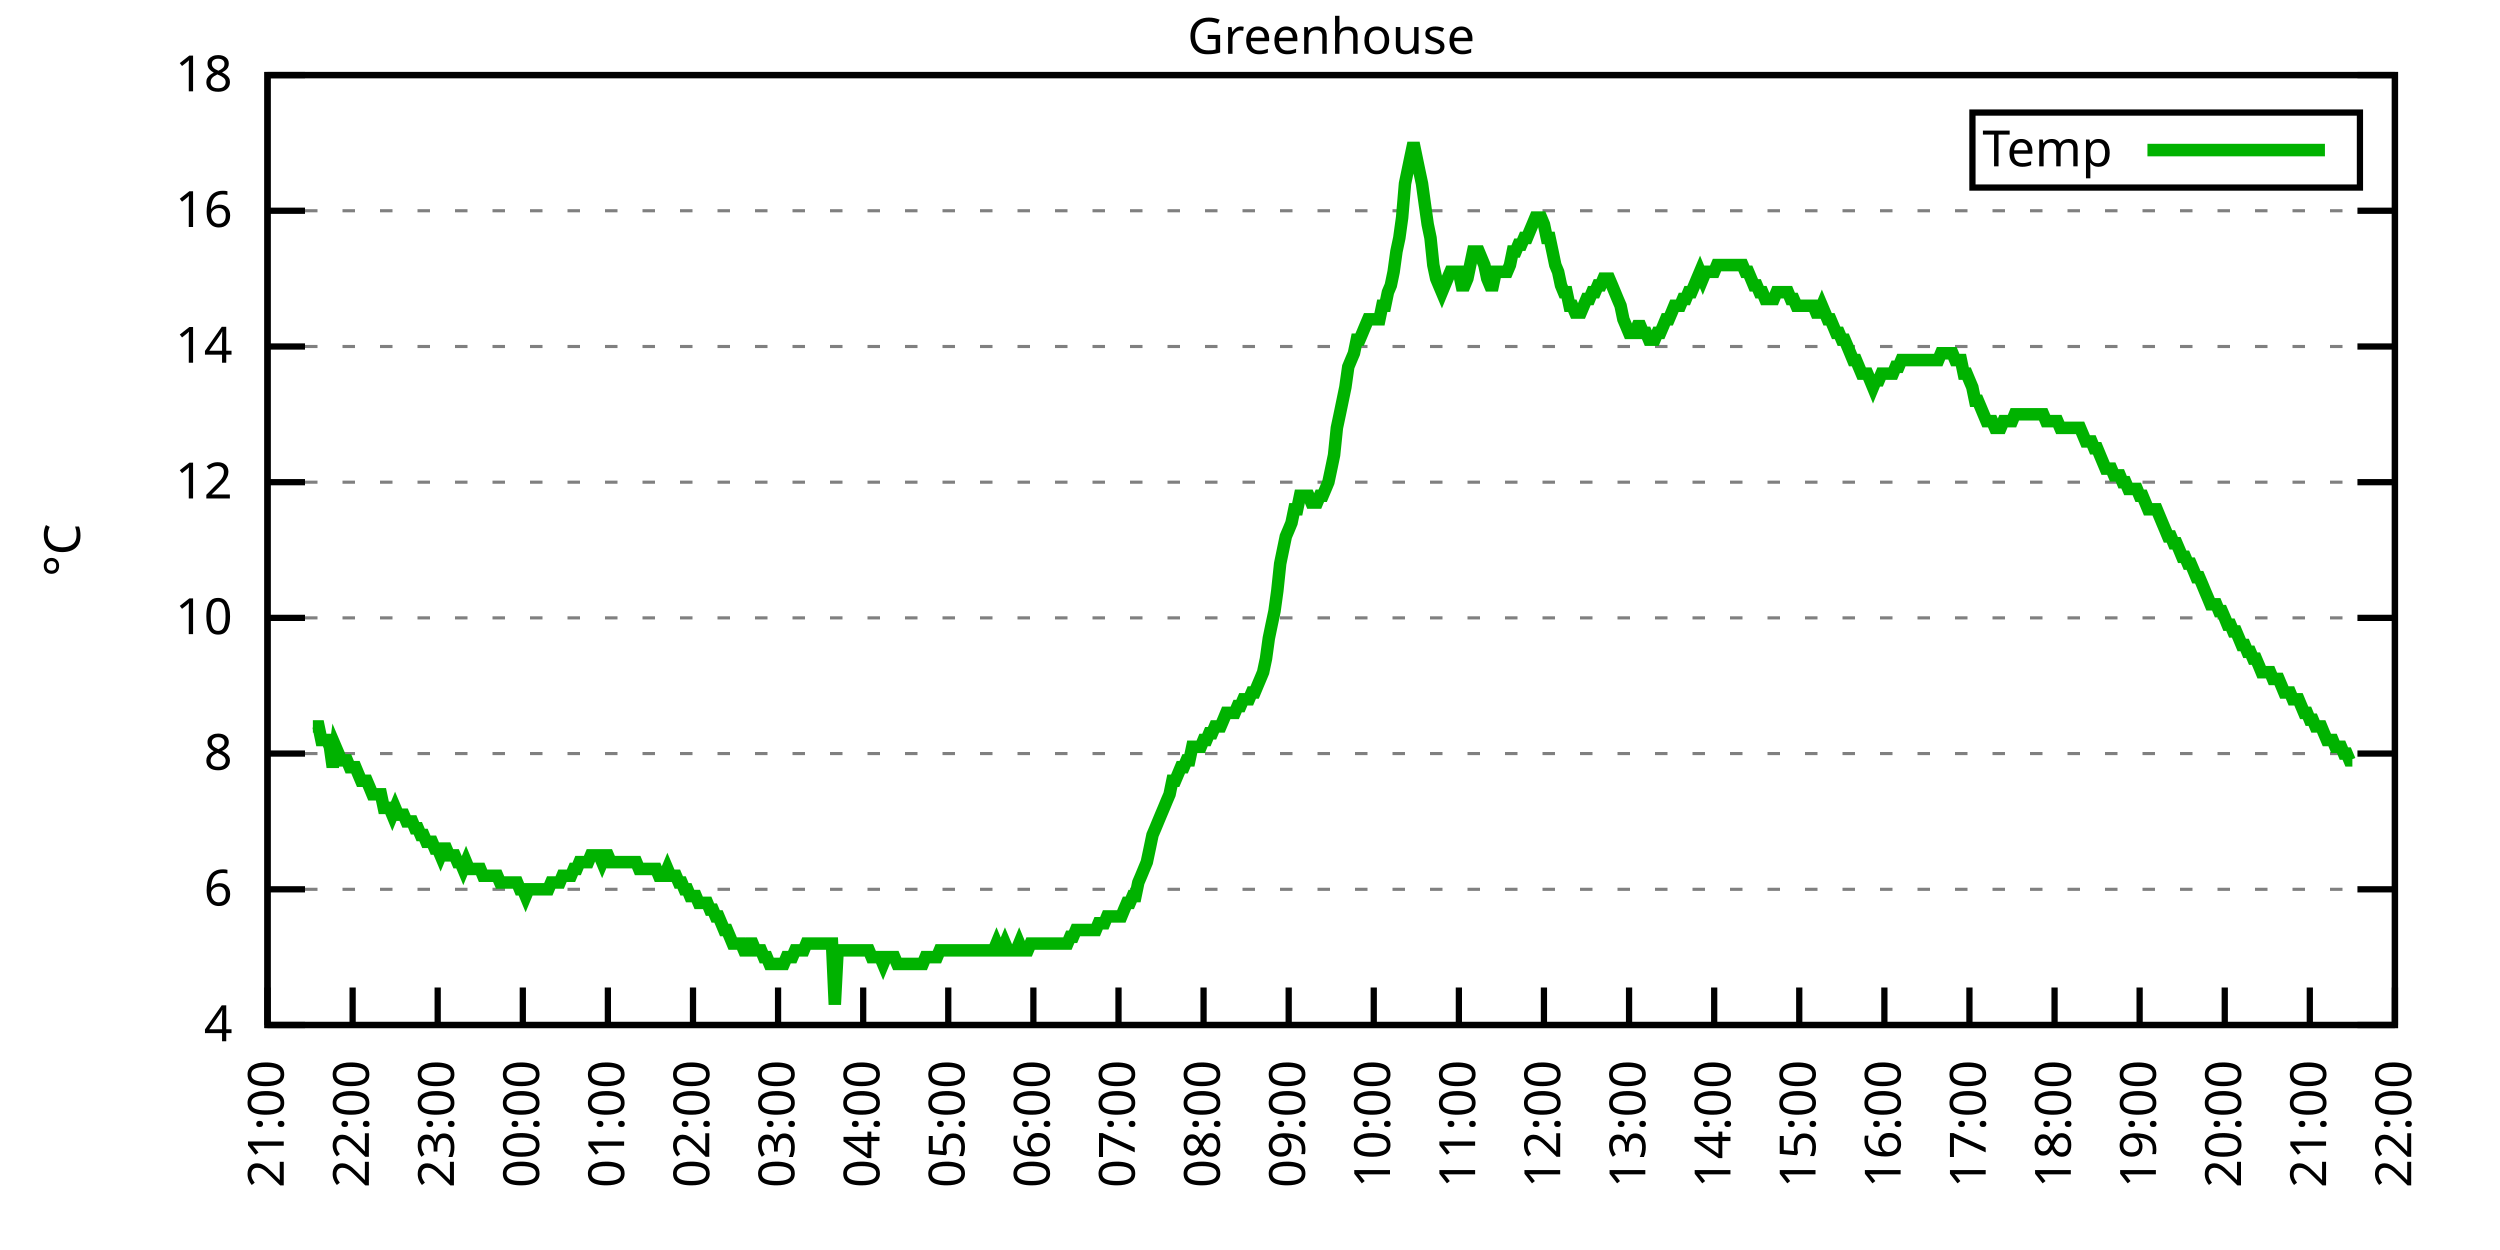
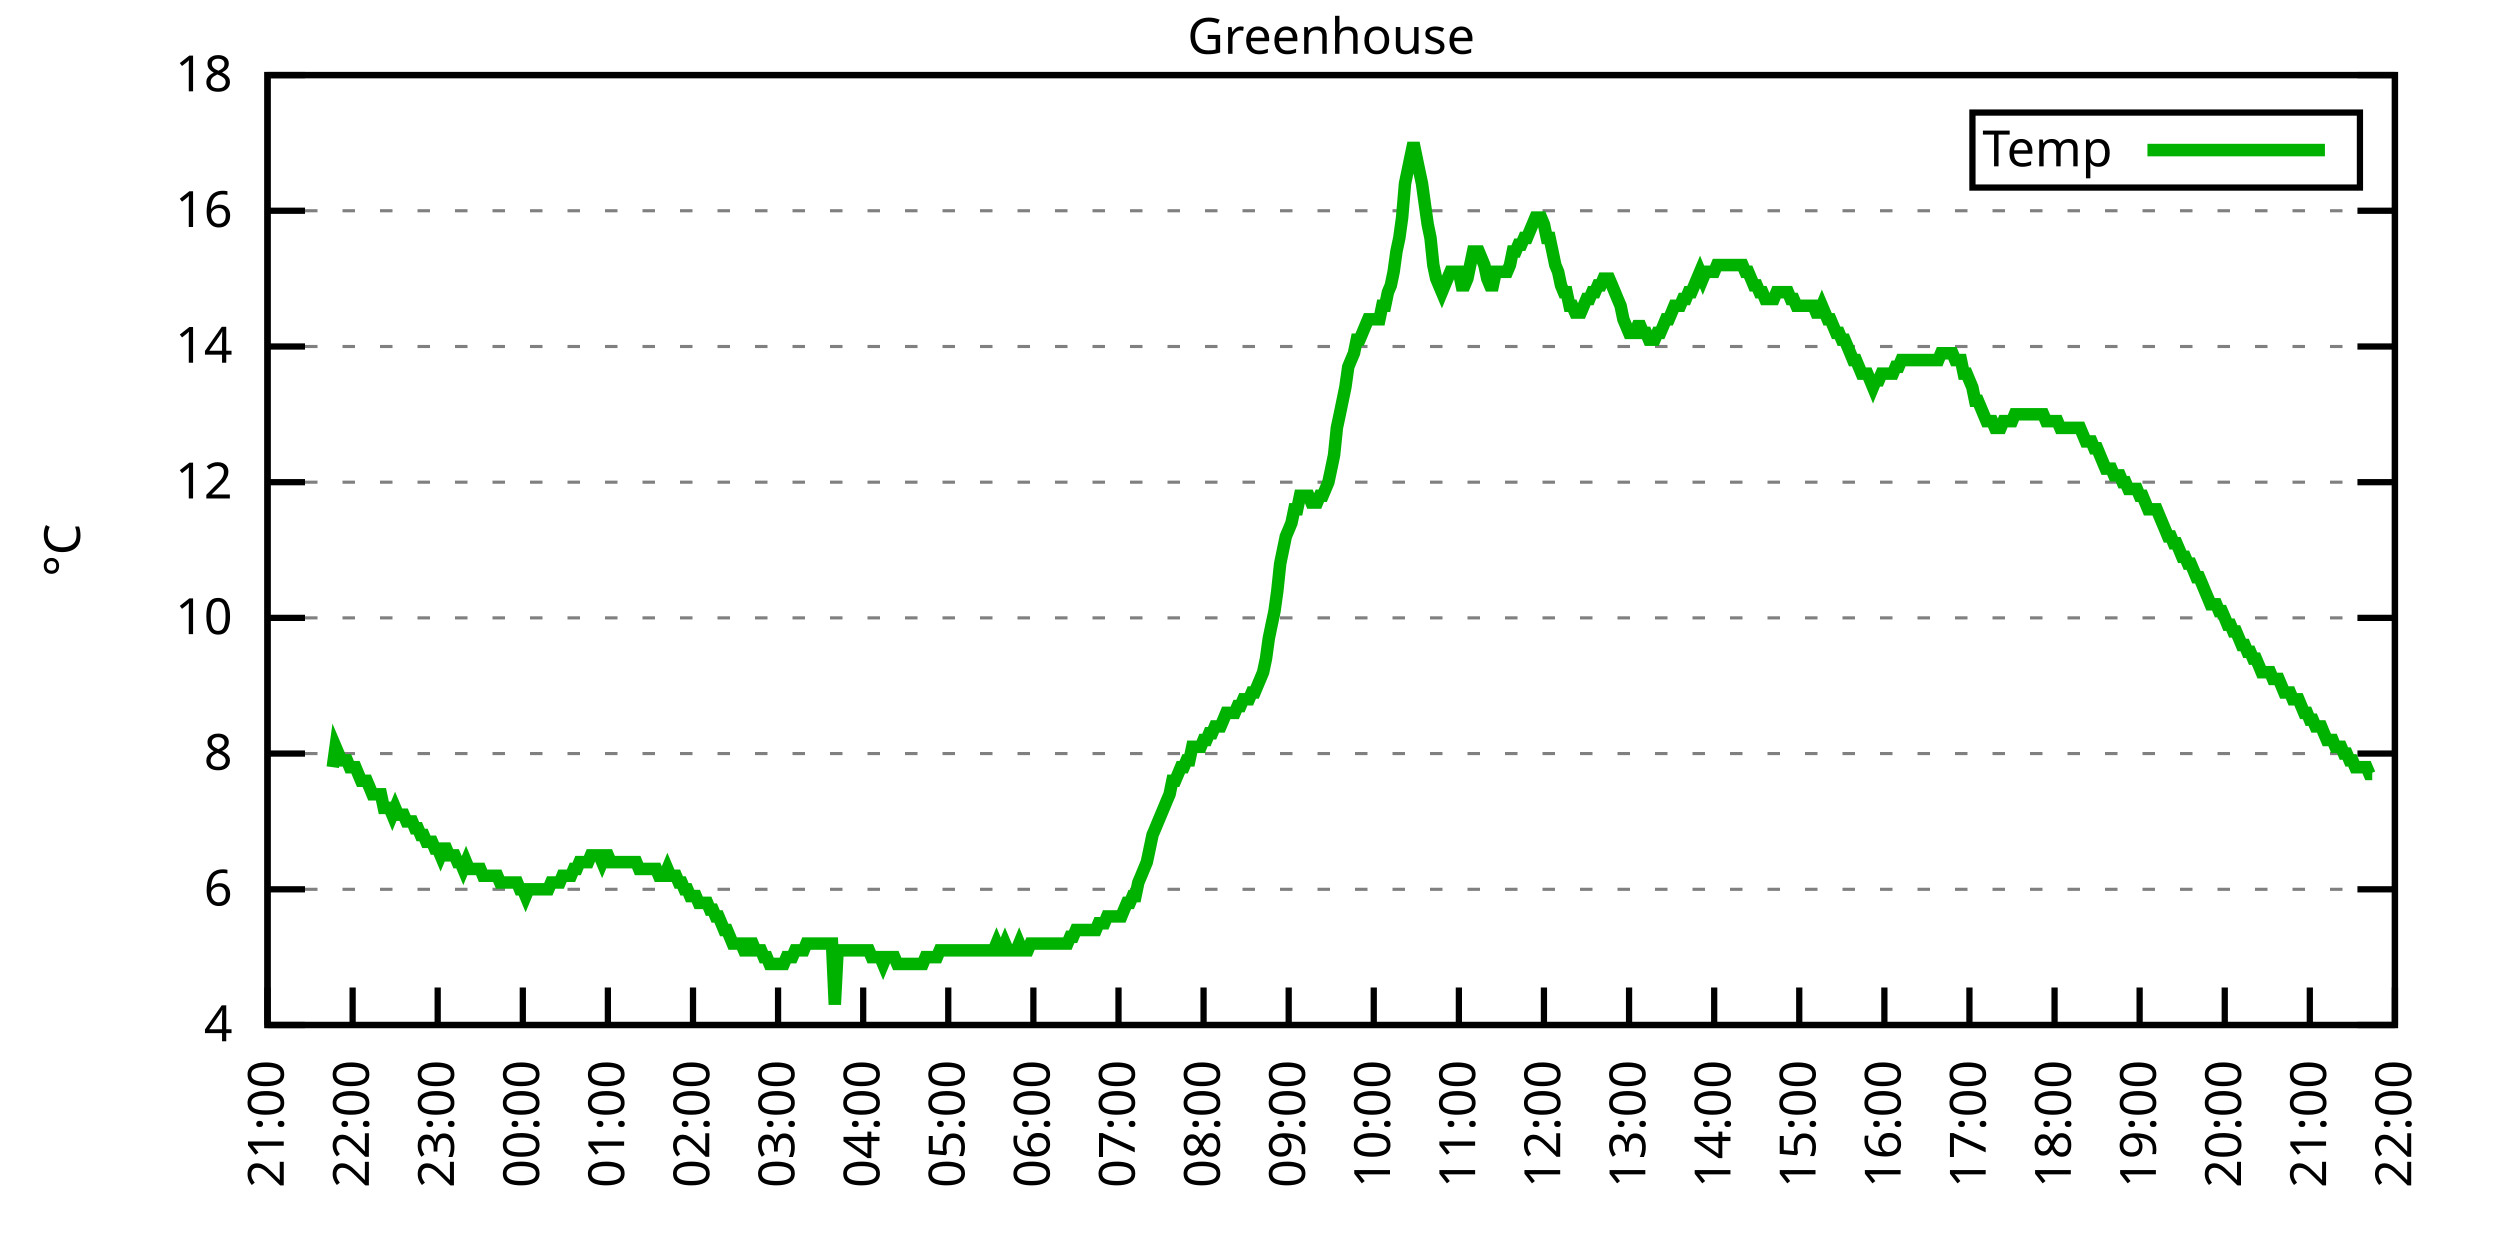
<svg xmlns="http://www.w3.org/2000/svg" xmlns:xlink="http://www.w3.org/1999/xlink" width="400" height="200" viewBox="0 0 400 200">
  <g id="gnuplot_canvas">
    <rect x="0" y="0" width="400" height="200" fill="none" />
    <defs>
      <circle id="gpDot" r="0.5" stroke-width="0.5" stroke="currentColor" />
      <path id="gpPt0" stroke-width="0.333" stroke="currentColor" d="M-1,0 h2 M0,-1 v2" />
      <path id="gpPt1" stroke-width="0.333" stroke="currentColor" d="M-1,-1 L1,1 M1,-1 L-1,1" />
      <path id="gpPt2" stroke-width="0.333" stroke="currentColor" d="M-1,0 L1,0 M0,-1 L0,1 M-1,-1 L1,1 M-1,1 L1,-1" />
      <rect id="gpPt3" stroke-width="0.333" stroke="currentColor" x="-1" y="-1" width="2" height="2" />
      <rect id="gpPt4" stroke-width="0.333" stroke="currentColor" fill="currentColor" x="-1" y="-1" width="2" height="2" />
      <circle id="gpPt5" stroke-width="0.333" stroke="currentColor" cx="0" cy="0" r="1" />
      <use xlink:href="#gpPt5" id="gpPt6" fill="currentColor" stroke="none" />
      <path id="gpPt7" stroke-width="0.333" stroke="currentColor" d="M0,-1.33 L-1.33,0.67 L1.33,0.67 z" />
      <use xlink:href="#gpPt7" id="gpPt8" fill="currentColor" stroke="none" />
      <use xlink:href="#gpPt7" id="gpPt9" stroke="currentColor" transform="rotate(180)" />
      <use xlink:href="#gpPt9" id="gpPt10" fill="currentColor" stroke="none" />
      <use xlink:href="#gpPt3" id="gpPt11" stroke="currentColor" transform="rotate(45)" />
      <use xlink:href="#gpPt11" id="gpPt12" fill="currentColor" stroke="none" />
      <path id="gpPt13" stroke-width="0.333" stroke="currentColor" d="M0,1.330 L1.265,0.411 L0.782,-1.067 L-0.782,-1.076 L-1.265,0.411 z" />
      <use xlink:href="#gpPt13" id="gpPt14" fill="currentColor" stroke="none" />
      <filter id="textbox" filterUnits="objectBoundingBox" x="0" y="0" height="1" width="1">
        <feFlood flood-color="white" flood-opacity="1" result="bgnd" />
        <feComposite in="SourceGraphic" in2="bgnd" operator="atop" />
      </filter>
      <filter id="greybox" filterUnits="objectBoundingBox" x="0" y="0" height="1" width="1">
        <feFlood flood-color="lightgrey" flood-opacity="1" result="grey" />
        <feComposite in="SourceGraphic" in2="grey" operator="atop" />
      </filter>
    </defs>
    <g fill="none" color="white" stroke="currentColor" stroke-width="1.00" stroke-linecap="butt" stroke-linejoin="miter">
</g>
    <g fill="none" color="black" stroke="currentColor" stroke-width="1.00" stroke-linecap="butt" stroke-linejoin="miter">
      <g stroke="none" shape-rendering="crispEdges">
        <polygon fill="rgb(255, 255, 255)" points="42.80,164.00 383.18,164.00 383.18,12.02 42.80,12.02 " />
      </g>
    </g>
    <g fill="none" color="black" stroke="currentColor" stroke-width="1.00" stroke-linecap="butt" stroke-linejoin="miter">
</g>
    <g fill="none" color="black" stroke="black" stroke-width="0.50" stroke-linecap="butt" stroke-linejoin="miter">
</g>
    <g fill="none" color="gray" stroke="currentColor" stroke-width="0.50" stroke-linecap="butt" stroke-linejoin="miter">
      <path stroke="gray" stroke-dasharray="2,4" class="gridline" d="M42.80,164.00 L383.19,164.00  " />
    </g>
    <g fill="none" color="gray" stroke="gray" stroke-width="1.00" stroke-linecap="butt" stroke-linejoin="miter">
</g>
    <g fill="none" color="black" stroke="currentColor" stroke-width="1.00" stroke-linecap="butt" stroke-linejoin="miter">
      <path stroke="black" d="M42.80,164.00 L48.80,164.00 M383.19,164.00 L377.19,164.00  " />
      <g transform="translate(37.20,166.60)" stroke="none" fill="black" font-family="Sans" font-size="8.00" text-anchor="end">
        <text>
          <tspan font-family="Sans"> 4</tspan>
        </text>
      </g>
    </g>
    <g fill="none" color="black" stroke="currentColor" stroke-width="1.00" stroke-linecap="butt" stroke-linejoin="miter">
</g>
    <g fill="none" color="black" stroke="black" stroke-width="0.50" stroke-linecap="butt" stroke-linejoin="miter">
</g>
    <g fill="none" color="gray" stroke="currentColor" stroke-width="0.50" stroke-linecap="butt" stroke-linejoin="miter">
      <path stroke="gray" stroke-dasharray="2,4" class="gridline" d="M42.80,142.29 L383.19,142.29  " />
    </g>
    <g fill="none" color="gray" stroke="gray" stroke-width="1.00" stroke-linecap="butt" stroke-linejoin="miter">
</g>
    <g fill="none" color="black" stroke="currentColor" stroke-width="1.00" stroke-linecap="butt" stroke-linejoin="miter">
      <path stroke="black" d="M42.80,142.29 L48.80,142.29 M383.19,142.29 L377.19,142.29  " />
      <g transform="translate(37.20,144.89)" stroke="none" fill="black" font-family="Sans" font-size="8.00" text-anchor="end">
        <text>
          <tspan font-family="Sans"> 6</tspan>
        </text>
      </g>
    </g>
    <g fill="none" color="black" stroke="currentColor" stroke-width="1.00" stroke-linecap="butt" stroke-linejoin="miter">
</g>
    <g fill="none" color="black" stroke="black" stroke-width="0.50" stroke-linecap="butt" stroke-linejoin="miter">
</g>
    <g fill="none" color="gray" stroke="currentColor" stroke-width="0.50" stroke-linecap="butt" stroke-linejoin="miter">
      <path stroke="gray" stroke-dasharray="2,4" class="gridline" d="M42.80,120.57 L383.19,120.57  " />
    </g>
    <g fill="none" color="gray" stroke="gray" stroke-width="1.00" stroke-linecap="butt" stroke-linejoin="miter">
</g>
    <g fill="none" color="black" stroke="currentColor" stroke-width="1.00" stroke-linecap="butt" stroke-linejoin="miter">
      <path stroke="black" d="M42.80,120.57 L48.80,120.57 M383.19,120.57 L377.19,120.57  " />
      <g transform="translate(37.20,123.17)" stroke="none" fill="black" font-family="Sans" font-size="8.00" text-anchor="end">
        <text>
          <tspan font-family="Sans"> 8</tspan>
        </text>
      </g>
    </g>
    <g fill="none" color="black" stroke="currentColor" stroke-width="1.00" stroke-linecap="butt" stroke-linejoin="miter">
</g>
    <g fill="none" color="black" stroke="black" stroke-width="0.50" stroke-linecap="butt" stroke-linejoin="miter">
</g>
    <g fill="none" color="gray" stroke="currentColor" stroke-width="0.50" stroke-linecap="butt" stroke-linejoin="miter">
      <path stroke="gray" stroke-dasharray="2,4" class="gridline" d="M42.80,98.86 L383.19,98.86  " />
    </g>
    <g fill="none" color="gray" stroke="gray" stroke-width="1.00" stroke-linecap="butt" stroke-linejoin="miter">
</g>
    <g fill="none" color="black" stroke="currentColor" stroke-width="1.00" stroke-linecap="butt" stroke-linejoin="miter">
      <path stroke="black" d="M42.80,98.86 L48.80,98.86 M383.19,98.86 L377.19,98.86  " />
      <g transform="translate(37.20,101.46)" stroke="none" fill="black" font-family="Sans" font-size="8.00" text-anchor="end">
        <text>
          <tspan font-family="Sans"> 10</tspan>
        </text>
      </g>
    </g>
    <g fill="none" color="black" stroke="currentColor" stroke-width="1.00" stroke-linecap="butt" stroke-linejoin="miter">
</g>
    <g fill="none" color="black" stroke="black" stroke-width="0.50" stroke-linecap="butt" stroke-linejoin="miter">
</g>
    <g fill="none" color="gray" stroke="currentColor" stroke-width="0.50" stroke-linecap="butt" stroke-linejoin="miter">
      <path stroke="gray" stroke-dasharray="2,4" class="gridline" d="M42.80,77.15 L383.19,77.15  " />
    </g>
    <g fill="none" color="gray" stroke="gray" stroke-width="1.00" stroke-linecap="butt" stroke-linejoin="miter">
</g>
    <g fill="none" color="black" stroke="currentColor" stroke-width="1.00" stroke-linecap="butt" stroke-linejoin="miter">
      <path stroke="black" d="M42.80,77.15 L48.80,77.15 M383.19,77.15 L377.19,77.15  " />
      <g transform="translate(37.20,79.75)" stroke="none" fill="black" font-family="Sans" font-size="8.00" text-anchor="end">
        <text>
          <tspan font-family="Sans"> 12</tspan>
        </text>
      </g>
    </g>
    <g fill="none" color="black" stroke="currentColor" stroke-width="1.00" stroke-linecap="butt" stroke-linejoin="miter">
</g>
    <g fill="none" color="black" stroke="black" stroke-width="0.50" stroke-linecap="butt" stroke-linejoin="miter">
</g>
    <g fill="none" color="gray" stroke="currentColor" stroke-width="0.50" stroke-linecap="butt" stroke-linejoin="miter">
      <path stroke="gray" stroke-dasharray="2,4" class="gridline" d="M42.80,55.44 L383.19,55.44  " />
    </g>
    <g fill="none" color="gray" stroke="gray" stroke-width="1.00" stroke-linecap="butt" stroke-linejoin="miter">
</g>
    <g fill="none" color="black" stroke="currentColor" stroke-width="1.00" stroke-linecap="butt" stroke-linejoin="miter">
      <path stroke="black" d="M42.80,55.44 L48.80,55.44 M383.19,55.44 L377.19,55.44  " />
      <g transform="translate(37.20,58.04)" stroke="none" fill="black" font-family="Sans" font-size="8.00" text-anchor="end">
        <text>
          <tspan font-family="Sans"> 14</tspan>
        </text>
      </g>
    </g>
    <g fill="none" color="black" stroke="currentColor" stroke-width="1.00" stroke-linecap="butt" stroke-linejoin="miter">
</g>
    <g fill="none" color="black" stroke="black" stroke-width="0.50" stroke-linecap="butt" stroke-linejoin="miter">
</g>
    <g fill="none" color="gray" stroke="currentColor" stroke-width="0.50" stroke-linecap="butt" stroke-linejoin="miter">
      <path stroke="gray" stroke-dasharray="2,4" class="gridline" d="M42.80,33.72 L383.19,33.72  " />
    </g>
    <g fill="none" color="gray" stroke="gray" stroke-width="1.00" stroke-linecap="butt" stroke-linejoin="miter">
</g>
    <g fill="none" color="black" stroke="currentColor" stroke-width="1.00" stroke-linecap="butt" stroke-linejoin="miter">
      <path stroke="black" d="M42.80,33.72 L48.80,33.72 M383.19,33.72 L377.19,33.72  " />
      <g transform="translate(37.20,36.32)" stroke="none" fill="black" font-family="Sans" font-size="8.00" text-anchor="end">
        <text>
          <tspan font-family="Sans"> 16</tspan>
        </text>
      </g>
    </g>
    <g fill="none" color="black" stroke="currentColor" stroke-width="1.00" stroke-linecap="butt" stroke-linejoin="miter">
</g>
    <g fill="none" color="black" stroke="black" stroke-width="0.50" stroke-linecap="butt" stroke-linejoin="miter">
</g>
    <g fill="none" color="gray" stroke="currentColor" stroke-width="0.50" stroke-linecap="butt" stroke-linejoin="miter">
      <path stroke="gray" stroke-dasharray="2,4" class="gridline" d="M42.80,12.01 L383.19,12.01  " />
    </g>
    <g fill="none" color="gray" stroke="gray" stroke-width="1.00" stroke-linecap="butt" stroke-linejoin="miter">
</g>
    <g fill="none" color="black" stroke="currentColor" stroke-width="1.00" stroke-linecap="butt" stroke-linejoin="miter">
      <path stroke="black" d="M42.80,12.01 L48.80,12.01 M383.19,12.01 L377.19,12.01  " />
      <g transform="translate(37.20,14.61)" stroke="none" fill="black" font-family="Sans" font-size="8.00" text-anchor="end">
        <text>
          <tspan font-family="Sans"> 18</tspan>
        </text>
      </g>
    </g>
    <g fill="none" color="black" stroke="currentColor" stroke-width="1.00" stroke-linecap="butt" stroke-linejoin="miter">
      <path stroke="black" d="M42.80,164.00 L42.80,158.00  " />
      <g transform="translate(45.40,169.60) rotate(270.00)" stroke="none" fill="black" font-family="Sans" font-size="8.00" text-anchor="end">
        <text>
          <tspan font-family="Sans">21:00</tspan>
        </text>
      </g>
    </g>
    <g fill="none" color="black" stroke="currentColor" stroke-width="1.00" stroke-linecap="butt" stroke-linejoin="miter">
      <path stroke="black" d="M56.42,164.00 L56.42,158.00  " />
      <g transform="translate(59.02,169.60) rotate(270.00)" stroke="none" fill="black" font-family="Sans" font-size="8.00" text-anchor="end">
        <text>
          <tspan font-family="Sans">22:00</tspan>
        </text>
      </g>
    </g>
    <g fill="none" color="black" stroke="currentColor" stroke-width="1.00" stroke-linecap="butt" stroke-linejoin="miter">
      <path stroke="black" d="M70.03,164.00 L70.03,158.00  " />
      <g transform="translate(72.63,169.60) rotate(270.00)" stroke="none" fill="black" font-family="Sans" font-size="8.00" text-anchor="end">
        <text>
          <tspan font-family="Sans">23:00</tspan>
        </text>
      </g>
    </g>
    <g fill="none" color="black" stroke="currentColor" stroke-width="1.00" stroke-linecap="butt" stroke-linejoin="miter">
      <path stroke="black" d="M83.65,164.00 L83.65,158.00  " />
      <g transform="translate(86.25,169.60) rotate(270.00)" stroke="none" fill="black" font-family="Sans" font-size="8.00" text-anchor="end">
        <text>
          <tspan font-family="Sans">00:00</tspan>
        </text>
      </g>
    </g>
    <g fill="none" color="black" stroke="currentColor" stroke-width="1.00" stroke-linecap="butt" stroke-linejoin="miter">
      <path stroke="black" d="M97.26,164.00 L97.26,158.00  " />
      <g transform="translate(99.86,169.60) rotate(270.00)" stroke="none" fill="black" font-family="Sans" font-size="8.00" text-anchor="end">
        <text>
          <tspan font-family="Sans">01:00</tspan>
        </text>
      </g>
    </g>
    <g fill="none" color="black" stroke="currentColor" stroke-width="1.00" stroke-linecap="butt" stroke-linejoin="miter">
      <path stroke="black" d="M110.88,164.00 L110.88,158.00  " />
      <g transform="translate(113.48,169.60) rotate(270.00)" stroke="none" fill="black" font-family="Sans" font-size="8.00" text-anchor="end">
        <text>
          <tspan font-family="Sans">02:00</tspan>
        </text>
      </g>
    </g>
    <g fill="none" color="black" stroke="currentColor" stroke-width="1.00" stroke-linecap="butt" stroke-linejoin="miter">
      <path stroke="black" d="M124.49,164.00 L124.49,158.00  " />
      <g transform="translate(127.09,169.60) rotate(270.00)" stroke="none" fill="black" font-family="Sans" font-size="8.00" text-anchor="end">
        <text>
          <tspan font-family="Sans">03:00</tspan>
        </text>
      </g>
    </g>
    <g fill="none" color="black" stroke="currentColor" stroke-width="1.00" stroke-linecap="butt" stroke-linejoin="miter">
      <path stroke="black" d="M138.11,164.00 L138.11,158.00  " />
      <g transform="translate(140.71,169.60) rotate(270.00)" stroke="none" fill="black" font-family="Sans" font-size="8.00" text-anchor="end">
        <text>
          <tspan font-family="Sans">04:00</tspan>
        </text>
      </g>
    </g>
    <g fill="none" color="black" stroke="currentColor" stroke-width="1.00" stroke-linecap="butt" stroke-linejoin="miter">
      <path stroke="black" d="M151.72,164.00 L151.72,158.00  " />
      <g transform="translate(154.32,169.60) rotate(270.00)" stroke="none" fill="black" font-family="Sans" font-size="8.00" text-anchor="end">
        <text>
          <tspan font-family="Sans">05:00</tspan>
        </text>
      </g>
    </g>
    <g fill="none" color="black" stroke="currentColor" stroke-width="1.00" stroke-linecap="butt" stroke-linejoin="miter">
      <path stroke="black" d="M165.34,164.00 L165.34,158.00  " />
      <g transform="translate(167.94,169.60) rotate(270.00)" stroke="none" fill="black" font-family="Sans" font-size="8.00" text-anchor="end">
        <text>
          <tspan font-family="Sans">06:00</tspan>
        </text>
      </g>
    </g>
    <g fill="none" color="black" stroke="currentColor" stroke-width="1.00" stroke-linecap="butt" stroke-linejoin="miter">
      <path stroke="black" d="M178.96,164.00 L178.96,158.00  " />
      <g transform="translate(181.56,169.60) rotate(270.00)" stroke="none" fill="black" font-family="Sans" font-size="8.00" text-anchor="end">
        <text>
          <tspan font-family="Sans">07:00</tspan>
        </text>
      </g>
    </g>
    <g fill="none" color="black" stroke="currentColor" stroke-width="1.00" stroke-linecap="butt" stroke-linejoin="miter">
      <path stroke="black" d="M192.57,164.00 L192.57,158.00  " />
      <g transform="translate(195.17,169.60) rotate(270.00)" stroke="none" fill="black" font-family="Sans" font-size="8.00" text-anchor="end">
        <text>
          <tspan font-family="Sans">08:00</tspan>
        </text>
      </g>
    </g>
    <g fill="none" color="black" stroke="currentColor" stroke-width="1.00" stroke-linecap="butt" stroke-linejoin="miter">
      <path stroke="black" d="M206.19,164.00 L206.19,158.00  " />
      <g transform="translate(208.79,169.60) rotate(270.00)" stroke="none" fill="black" font-family="Sans" font-size="8.00" text-anchor="end">
        <text>
          <tspan font-family="Sans">09:00</tspan>
        </text>
      </g>
    </g>
    <g fill="none" color="black" stroke="currentColor" stroke-width="1.00" stroke-linecap="butt" stroke-linejoin="miter">
      <path stroke="black" d="M219.80,164.00 L219.80,158.00  " />
      <g transform="translate(222.40,169.60) rotate(270.00)" stroke="none" fill="black" font-family="Sans" font-size="8.00" text-anchor="end">
        <text>
          <tspan font-family="Sans">10:00</tspan>
        </text>
      </g>
    </g>
    <g fill="none" color="black" stroke="currentColor" stroke-width="1.00" stroke-linecap="butt" stroke-linejoin="miter">
      <path stroke="black" d="M233.42,164.00 L233.42,158.00  " />
      <g transform="translate(236.02,169.60) rotate(270.00)" stroke="none" fill="black" font-family="Sans" font-size="8.00" text-anchor="end">
        <text>
          <tspan font-family="Sans">11:00</tspan>
        </text>
      </g>
    </g>
    <g fill="none" color="black" stroke="currentColor" stroke-width="1.00" stroke-linecap="butt" stroke-linejoin="miter">
      <path stroke="black" d="M247.03,164.00 L247.03,158.00  " />
      <g transform="translate(249.63,169.60) rotate(270.00)" stroke="none" fill="black" font-family="Sans" font-size="8.00" text-anchor="end">
        <text>
          <tspan font-family="Sans">12:00</tspan>
        </text>
      </g>
    </g>
    <g fill="none" color="black" stroke="currentColor" stroke-width="1.00" stroke-linecap="butt" stroke-linejoin="miter">
      <path stroke="black" d="M260.65,164.00 L260.65,158.00  " />
      <g transform="translate(263.25,169.60) rotate(270.00)" stroke="none" fill="black" font-family="Sans" font-size="8.00" text-anchor="end">
        <text>
          <tspan font-family="Sans">13:00</tspan>
        </text>
      </g>
    </g>
    <g fill="none" color="black" stroke="currentColor" stroke-width="1.00" stroke-linecap="butt" stroke-linejoin="miter">
      <path stroke="black" d="M274.27,164.00 L274.27,158.00  " />
      <g transform="translate(276.87,169.60) rotate(270.00)" stroke="none" fill="black" font-family="Sans" font-size="8.00" text-anchor="end">
        <text>
          <tspan font-family="Sans">14:00</tspan>
        </text>
      </g>
    </g>
    <g fill="none" color="black" stroke="currentColor" stroke-width="1.00" stroke-linecap="butt" stroke-linejoin="miter">
      <path stroke="black" d="M287.88,164.00 L287.88,158.00  " />
      <g transform="translate(290.48,169.60) rotate(270.00)" stroke="none" fill="black" font-family="Sans" font-size="8.00" text-anchor="end">
        <text>
          <tspan font-family="Sans">15:00</tspan>
        </text>
      </g>
    </g>
    <g fill="none" color="black" stroke="currentColor" stroke-width="1.00" stroke-linecap="butt" stroke-linejoin="miter">
      <path stroke="black" d="M301.50,164.00 L301.50,158.00  " />
      <g transform="translate(304.10,169.60) rotate(270.00)" stroke="none" fill="black" font-family="Sans" font-size="8.00" text-anchor="end">
        <text>
          <tspan font-family="Sans">16:00</tspan>
        </text>
      </g>
    </g>
    <g fill="none" color="black" stroke="currentColor" stroke-width="1.00" stroke-linecap="butt" stroke-linejoin="miter">
      <path stroke="black" d="M315.11,164.00 L315.11,158.00  " />
      <g transform="translate(317.71,169.60) rotate(270.00)" stroke="none" fill="black" font-family="Sans" font-size="8.00" text-anchor="end">
        <text>
          <tspan font-family="Sans">17:00</tspan>
        </text>
      </g>
    </g>
    <g fill="none" color="black" stroke="currentColor" stroke-width="1.00" stroke-linecap="butt" stroke-linejoin="miter">
      <path stroke="black" d="M328.73,164.00 L328.73,158.00  " />
      <g transform="translate(331.33,169.60) rotate(270.00)" stroke="none" fill="black" font-family="Sans" font-size="8.00" text-anchor="end">
        <text>
          <tspan font-family="Sans">18:00</tspan>
        </text>
      </g>
    </g>
    <g fill="none" color="black" stroke="currentColor" stroke-width="1.00" stroke-linecap="butt" stroke-linejoin="miter">
      <path stroke="black" d="M342.34,164.00 L342.34,158.00  " />
      <g transform="translate(344.94,169.60) rotate(270.00)" stroke="none" fill="black" font-family="Sans" font-size="8.00" text-anchor="end">
        <text>
          <tspan font-family="Sans">19:00</tspan>
        </text>
      </g>
    </g>
    <g fill="none" color="black" stroke="currentColor" stroke-width="1.00" stroke-linecap="butt" stroke-linejoin="miter">
      <path stroke="black" d="M355.96,164.00 L355.96,158.00  " />
      <g transform="translate(358.56,169.60) rotate(270.00)" stroke="none" fill="black" font-family="Sans" font-size="8.00" text-anchor="end">
        <text>
          <tspan font-family="Sans">20:00</tspan>
        </text>
      </g>
    </g>
    <g fill="none" color="black" stroke="currentColor" stroke-width="1.00" stroke-linecap="butt" stroke-linejoin="miter">
      <path stroke="black" d="M369.57,164.00 L369.57,158.00  " />
      <g transform="translate(372.17,169.60) rotate(270.00)" stroke="none" fill="black" font-family="Sans" font-size="8.00" text-anchor="end">
        <text>
          <tspan font-family="Sans">21:00</tspan>
        </text>
      </g>
    </g>
    <g fill="none" color="black" stroke="currentColor" stroke-width="1.00" stroke-linecap="butt" stroke-linejoin="miter">
      <path stroke="black" d="M383.19,164.00 L383.19,158.00  " />
      <g transform="translate(385.79,169.60) rotate(270.00)" stroke="none" fill="black" font-family="Sans" font-size="8.00" text-anchor="end">
        <text>
          <tspan font-family="Sans">22:00</tspan>
        </text>
      </g>
    </g>
    <g fill="none" color="black" stroke="currentColor" stroke-width="1.00" stroke-linecap="butt" stroke-linejoin="miter">
</g>
    <g fill="none" color="black" stroke="currentColor" stroke-width="1.00" stroke-linecap="butt" stroke-linejoin="miter">
      <path stroke="black" d="M42.80,12.01 L42.80,164.00 L383.19,164.00 L383.19,12.01 L42.80,12.01 Z  " />
    </g>
    <g fill="none" color="black" stroke="currentColor" stroke-width="1.00" stroke-linecap="butt" stroke-linejoin="miter">
</g>
    <g fill="none" color="black" stroke="currentColor" stroke-width="1.00" stroke-linecap="butt" stroke-linejoin="miter">
      <path stroke="black" d="M315.59,30.01 L315.59,18.01 L377.59,18.01 L377.59,30.01 L315.59,30.01 Z  " />
    </g>
    <g id="Greenhouse_plot_1">
      <g fill="none" color="white" stroke="black" stroke-width="2.00" stroke-linecap="butt" stroke-linejoin="miter">
</g>
      <g fill="none" color="black" stroke="currentColor" stroke-width="2.00" stroke-linecap="butt" stroke-linejoin="miter">
        <g transform="translate(337.99,26.61)" stroke="none" fill="black" font-family="Sans" font-size="8.00" text-anchor="end">
          <text>
            <tspan font-family="Sans">Temp</tspan>
          </text>
        </g>
      </g>
      <g fill="none" color="black" stroke="currentColor" stroke-width="2.00" stroke-linecap="butt" stroke-linejoin="miter">
-         <path stroke="rgb(  0, 178,   0)" d="M343.59,24.01 L371.99,24.01 M50.06,116.23 L50.52,116.23 L50.97,116.23 L51.42,118.40 L51.88,118.40 L52.33,118.40   L52.78,119.49 L53.24,122.75 L53.69,119.49 L54.15,120.57 L54.60,121.66 L55.05,121.66 L55.51,121.66 L55.96,122.75   L56.42,122.75 L56.87,122.75 L57.32,123.83 L57.78,124.92 L58.23,124.92 L58.68,124.92 L59.14,126.00 L59.59,127.09   L60.05,127.09 L60.50,127.09 L60.95,127.09 L61.41,129.26 L61.86,129.26 L62.32,129.26 L62.77,130.35 L63.22,129.26   L63.68,130.35 L64.13,130.35 L64.58,130.35 L65.04,131.43 L65.49,131.43 L65.95,131.43 L66.40,132.52 L66.85,132.52   L67.31,133.60 L67.76,133.60 L68.22,134.69 L68.67,134.69 L69.12,134.69 L69.58,135.77 L70.03,135.77 L70.49,136.86   L70.94,135.77 L71.39,135.77 L71.85,136.86 L72.30,136.86 L72.75,136.86 L73.21,137.94 L73.66,137.94 L74.12,139.03   L74.57,137.94 L75.02,139.03 L75.48,139.03 L75.93,139.03 L76.39,139.03 L76.84,139.03 L77.29,140.12 L77.75,140.12   L78.20,140.12 L78.65,140.12 L79.11,140.12 L79.56,140.12 L80.02,141.20 L80.47,141.20 L80.92,141.20 L81.38,141.20   L81.83,141.20 L82.29,141.20 L82.74,141.20 L83.19,142.29 L83.65,142.29 L84.10,143.37 L84.55,142.29 L85.01,142.29   L85.46,142.29 L85.92,142.29 L86.37,142.29 L86.82,142.29 L87.28,142.29 L87.73,142.29 L88.19,141.20 L88.64,141.20   L89.09,141.20 L89.55,141.20 L90.00,140.12 L90.45,140.12 L90.91,140.12 L91.36,140.12 L91.82,139.03 L92.27,139.03   L92.72,137.94 L93.18,137.94 L93.63,137.94 L94.09,137.94 L94.54,136.86 L94.99,136.86 L95.45,136.86 L95.90,136.86   L96.35,137.94 L96.81,136.86 L97.26,136.86 L97.72,137.94 L98.17,137.94 L98.62,137.94 L99.08,137.94 L99.53,137.94   L99.99,137.94 L100.44,137.94 L100.89,137.94 L101.35,137.94 L101.80,137.94 L102.25,139.03 L102.71,139.03 L103.16,139.03   L103.62,139.03 L104.07,139.03 L104.52,139.03 L104.98,139.03 L105.43,140.12 L105.89,140.12 L106.34,140.12 L106.79,139.03   L107.25,140.12 L107.70,140.12 L108.15,140.12 L108.61,141.20 L109.06,141.20 L109.52,142.29 L109.97,142.29 L110.42,143.37   L110.88,143.37 L111.33,143.37 L111.79,144.46 L112.24,144.46 L112.69,144.46 L113.15,144.46 L113.60,145.54 L114.05,145.54   L114.51,146.63 L114.96,146.63 L115.42,147.72 L115.87,148.80 L116.32,148.80 L116.78,149.89 L117.23,150.97 L117.69,150.97   L118.14,150.97 L118.59,150.97 L119.05,152.06 L119.50,152.06 L119.96,150.97 L120.41,150.97 L120.86,152.06 L121.32,152.06   L121.77,152.06 L122.22,153.14 L122.68,153.14 L123.13,154.23 L123.59,154.23 L124.04,154.23 L124.49,154.23 L124.95,154.23   L125.40,154.23 L125.86,153.14 L126.31,153.14 L126.76,153.14 L127.22,152.06 L127.67,152.06 L128.12,152.06 L128.58,152.06   L129.03,150.97 L129.49,150.97 L129.94,150.97 L130.39,150.97 L130.85,150.97 L131.30,150.97 L131.76,150.97 L132.21,150.97   L132.66,150.97 L133.12,150.97 L133.57,160.74 L134.02,152.06 L134.48,152.06 L134.93,152.06 L135.39,152.06 L135.84,152.06   L136.29,152.06 L136.75,152.06 L137.20,152.06 L137.66,152.06 L138.11,152.06 L138.56,152.06 L139.02,152.06 L139.47,153.14   L139.92,153.14 L140.38,153.14 L140.83,153.14 L141.29,154.23 L141.74,153.14 L142.19,153.14 L142.65,153.14 L143.10,153.14   L143.56,154.23 L144.01,154.23 L144.46,154.23 L144.92,154.23 L145.37,154.23 L145.82,154.23 L146.28,154.23 L146.73,154.23   L147.19,154.23 L147.64,154.23 L148.09,153.14 L148.55,153.14 L149.00,153.14 L149.46,153.14 L149.91,153.14 L150.36,152.06   L150.82,152.06 L151.27,152.06 L151.72,152.06 L152.18,152.06 L152.63,152.06 L153.09,152.06 L153.54,152.06 L153.99,152.06   L154.45,152.06 L154.90,152.06 L155.36,152.06 L155.81,152.06 L156.26,152.06 L156.72,152.06 L157.17,152.06 L157.62,152.06   L158.08,152.06 L158.53,152.06 L158.99,152.06 L159.44,150.97 L159.89,152.06 L160.35,152.06 L160.80,150.97 L161.26,152.06   L161.71,152.06 L162.16,152.06 L162.62,152.06 L163.07,150.97 L163.52,152.06 L163.98,152.06 L164.43,152.06 L164.89,150.97   L165.34,150.97 L165.79,150.97 L166.25,150.97 L166.70,150.97 L167.16,150.97 L167.61,150.97 L168.06,150.97 L168.52,150.97   L168.97,150.97 L169.43,150.97 L169.88,150.97 L170.33,150.97 L170.79,150.97 L171.24,149.89 L171.69,149.89 L172.15,148.80   L172.60,148.80 L173.06,148.80 L173.51,148.80 L173.96,148.80 L174.42,148.80 L174.87,148.80 L175.33,148.80 L175.78,147.72   L176.23,147.72 L176.69,147.72 L177.14,146.63 L177.59,146.63 L178.05,146.63 L178.50,146.63 L178.96,146.63 L179.41,146.63   L179.86,145.54 L180.32,144.46 L180.77,144.46 L181.23,143.37 L181.68,143.37 L182.13,141.20 L182.59,140.12 L183.04,139.03   L183.49,137.94 L183.95,135.77 L184.40,133.60 L184.86,132.52 L185.31,131.43 L185.76,130.35 L186.22,129.26 L186.67,128.17   L187.13,127.09 L187.58,124.92 L188.03,124.92 L188.49,123.83 L188.94,122.75 L189.39,122.75 L189.85,121.66 L190.30,121.66   L190.76,119.49 L191.21,119.49 L191.66,119.49 L192.12,119.49 L192.57,118.40 L193.03,118.40 L193.48,117.32 L193.93,117.32   L194.39,116.23 L194.84,116.23 L195.29,116.23 L195.75,115.15 L196.20,114.06 L196.66,114.06 L197.11,114.06 L197.56,114.06   L198.02,112.97 L198.47,112.97 L198.93,111.89 L199.38,111.89 L199.83,111.89 L200.29,110.80 L200.74,110.80 L201.19,109.72   L201.65,108.63 L202.10,107.55 L202.56,105.38 L203.01,102.12 L203.46,99.95 L203.92,97.78 L204.37,94.52 L204.83,90.18   L205.28,88.00 L205.73,85.83 L206.19,84.75 L206.64,83.66 L207.09,81.49 L207.55,81.49 L208.00,79.32 L208.46,79.32   L208.91,79.32 L209.36,79.32 L209.82,80.41 L210.27,80.41 L210.73,80.41 L211.18,79.32 L211.63,79.32 L212.09,78.23   L212.54,77.15 L213.00,74.98 L213.45,72.81 L213.90,68.46 L214.36,66.29 L214.81,64.12 L215.26,61.95 L215.72,58.69   L216.17,57.61 L216.63,56.52 L217.08,54.35 L217.53,54.35 L217.99,53.26 L218.44,52.18 L218.90,51.09 L219.35,51.09   L219.80,51.09 L220.26,51.09 L220.71,51.09 L221.16,48.92 L221.62,48.92 L222.07,46.75 L222.53,45.66 L222.98,43.49   L223.43,40.24 L223.89,38.07 L224.34,34.81 L224.80,29.38 L225.25,27.21 L225.70,25.04 L226.16,22.87 L226.61,25.04   L227.06,27.21 L227.52,29.38 L227.97,32.64 L228.43,35.89 L228.88,38.07 L229.33,42.41 L229.79,44.58 L230.24,45.66   L230.70,46.75 L231.15,45.66 L231.60,44.58 L232.06,43.49 L232.51,43.49 L232.96,43.49 L233.42,43.49 L233.87,45.66   L234.33,45.66 L234.78,44.58 L235.23,42.41 L235.69,40.24 L236.14,40.24 L236.60,40.24 L237.05,41.32 L237.50,42.41   L237.96,44.58 L238.41,45.66 L238.86,45.66 L239.32,43.49 L239.77,43.49 L240.23,43.49 L240.68,43.49 L241.13,43.49   L241.59,42.41 L242.04,40.24 L242.50,40.24 L242.95,39.15 L243.40,39.15 L243.86,38.07 L244.31,38.07 L244.76,36.98   L245.22,35.89 L245.67,34.81 L246.13,34.81 L246.58,34.81 L247.03,35.89 L247.49,38.07 L247.94,38.07 L248.40,40.24   L248.85,42.41 L249.30,43.49 L249.76,45.66 L250.21,46.75 L250.66,46.75 L251.12,48.92 L251.57,48.92 L252.03,50.01   L252.48,50.01 L252.93,50.01 L253.39,48.92 L253.84,47.84 L254.30,47.84 L254.75,46.75 L255.20,46.75 L255.66,45.66   L256.11,45.66 L256.56,44.58 L257.02,44.58 L257.47,44.58 L257.93,45.66 L258.38,46.75 L258.83,47.84 L259.29,48.92   L259.74,51.09 L260.20,52.18 L260.65,53.26 L261.10,53.26 L261.56,53.26 L262.01,52.18 L262.47,52.18 L262.92,53.26   L263.37,53.26 L263.83,54.35 L264.28,54.35 L264.73,54.35 L265.19,53.26 L265.64,53.26 L266.10,52.18 L266.55,51.09   L267.00,51.09 L267.46,50.01 L267.91,48.92 L268.37,48.92 L268.82,48.92 L269.27,47.84 L269.73,47.84 L270.18,46.75   L270.63,46.75 L271.09,45.66 L271.54,44.58 L272.00,43.49 L272.45,44.58 L272.90,43.49 L273.36,43.49 L273.81,43.49   L274.27,43.49 L274.72,42.41 L275.17,42.41 L275.63,42.41 L276.08,42.41 L276.53,42.41 L276.99,42.41 L277.44,42.41   L277.90,42.41 L278.35,42.41 L278.80,42.41 L279.26,43.49 L279.71,43.49 L280.17,44.58 L280.62,45.66 L281.07,45.66   L281.53,46.75 L281.98,46.75 L282.43,47.84 L282.89,47.84 L283.34,47.84 L283.80,47.84 L284.25,46.75 L284.70,46.75   L285.16,46.75 L285.61,46.75 L286.07,46.75 L286.52,47.84 L286.97,47.84 L287.43,48.92 L287.88,48.92 L288.33,48.92   L288.79,48.92 L289.24,48.92 L289.70,48.92 L290.15,48.92 L290.60,50.01 L291.06,50.01 L291.51,48.92 L291.97,50.01   L292.42,51.09 L292.87,51.09 L293.33,52.18 L293.78,53.26 L294.23,53.26 L294.69,54.35 L295.14,54.35 L295.60,55.44   L296.05,56.52 L296.50,57.61 L296.96,57.61 L297.41,58.69 L297.87,59.78 L298.32,59.78 L298.77,59.78 L299.23,60.86   L299.68,61.95 L300.13,60.86 L300.59,60.86 L301.04,59.78 L301.50,59.78 L301.95,59.78 L302.40,59.78 L302.86,59.78   L303.31,58.69 L303.77,58.69 L304.22,57.61 L304.67,57.61 L305.13,57.61 L305.58,57.61 L306.03,57.61 L306.49,57.61   L306.94,57.61 L307.40,57.61 L307.85,57.61 L308.30,57.61 L308.76,57.61 L309.21,57.61 L309.67,57.61 L310.12,57.61   L310.57,56.52 L311.03,56.52 L311.48,56.52 L311.94,56.52 L312.39,56.52 L312.84,57.61 L313.30,57.61 L313.75,57.61   L314.20,59.78 L314.66,59.78 L315.11,60.86 L315.57,61.95 L316.02,64.12 L316.47,64.12 L316.93,65.21 L317.38,66.29   L317.84,67.38 L318.29,67.38 L318.74,67.38 L319.20,68.46 L319.65,68.46 L320.10,68.46 L320.56,67.38 L321.01,67.38   L321.47,67.38 L321.92,67.38 L322.37,66.29 L322.83,66.29 L323.28,66.29 L323.74,66.29 L324.19,66.29 L324.64,66.29   L325.10,66.29 L325.55,66.29 L326.00,66.29 L326.46,66.29 L326.91,66.29 L327.37,67.38 L327.82,67.38 L328.27,67.38   L328.73,67.38 L329.18,67.38 L329.64,68.46 L330.09,68.46 L330.54,68.46 L331.00,68.46 L331.45,68.46 L331.90,68.46   L332.36,68.46 L332.81,68.46 L333.27,69.55 L333.72,70.63 L334.17,70.63 L334.63,70.63 L335.08,71.72 L335.54,71.72   L335.99,72.81 L336.44,73.89 L336.90,74.98 L337.35,74.98 L337.80,74.98 L338.26,76.06 L338.71,76.06 L339.17,76.06   L339.62,77.15 L340.07,77.15 L340.53,78.23 L340.98,78.23 L341.44,78.23 L341.89,78.23 L342.34,79.32 L342.80,79.32   L343.25,80.41 L343.70,81.49 L344.16,81.49 L344.61,81.49 L345.07,81.49 L345.52,82.58 L345.97,83.66 L346.43,84.75   L346.88,85.83 L347.34,85.83 L347.79,86.92 L348.24,86.92 L348.70,88.00 L349.15,89.09 L349.60,89.09 L350.06,90.18   L350.51,90.18 L350.97,91.26 L351.42,92.35 L351.87,92.35 L352.33,93.43 L352.78,94.52 L353.24,95.60 L353.69,96.69   L354.14,96.69 L354.60,96.69 L355.05,97.78 L355.50,97.78 L355.96,98.86 L356.41,99.95 L356.87,99.95 L357.32,101.03   L357.77,101.03 L358.23,102.12 L358.68,103.20 L359.14,103.20 L359.59,104.29 L360.04,104.29 L360.50,105.38 L360.95,105.38   L361.41,106.46 L361.86,107.55 L362.31,107.55 L362.77,107.55 L363.22,107.55 L363.67,108.63 L364.13,108.63 L364.58,108.63   L365.04,109.72 L365.49,110.80 L365.94,110.80 L366.40,110.80 L366.85,111.89 L367.31,111.89 L367.76,111.89 L368.21,112.97   L368.67,114.06 L369.12,114.06 L369.57,115.15 L370.03,115.15 L370.48,116.23 L370.94,116.23 L371.39,116.23 L371.84,117.32   L372.30,118.40 L372.75,118.40 L373.21,118.40 L373.66,119.49 L374.11,119.49 L374.57,119.49 L375.02,120.57 L375.47,120.57   L375.93,121.66 L376.38,121.66  " />
+         <path stroke="rgb(  0, 178,   0)" d="M343.59,24.01 L371.99,24.01 M53.24,122.75 L53.69,119.49 L54.15,120.57 L54.60,121.66 L55.05,121.66 L55.51,121.66   L55.96,122.75 L56.42,122.75 L56.87,122.75 L57.32,123.83 L57.78,124.92 L58.23,124.92 L58.68,124.92 L59.14,126.00   L59.59,127.09 L60.05,127.09 L60.50,127.09 L60.95,127.09 L61.41,129.26 L61.86,129.26 L62.32,129.26 L62.77,130.35   L63.22,129.26 L63.68,130.35 L64.13,130.35 L64.58,130.35 L65.04,131.43 L65.49,131.43 L65.95,131.43 L66.40,132.52   L66.85,132.52 L67.31,133.60 L67.76,133.60 L68.22,134.69 L68.67,134.69 L69.12,134.69 L69.58,135.77 L70.03,135.77   L70.49,136.86 L70.94,135.77 L71.39,135.77 L71.85,136.86 L72.30,136.86 L72.75,136.86 L73.21,137.94 L73.66,137.94   L74.12,139.03 L74.57,137.94 L75.02,139.03 L75.48,139.03 L75.93,139.03 L76.39,139.03 L76.84,139.03 L77.29,140.12   L77.75,140.12 L78.20,140.12 L78.65,140.12 L79.11,140.12 L79.56,140.12 L80.02,141.20 L80.47,141.20 L80.92,141.20   L81.38,141.20 L81.83,141.20 L82.29,141.20 L82.74,141.20 L83.19,142.29 L83.65,142.29 L84.10,143.37 L84.55,142.29   L85.01,142.29 L85.46,142.29 L85.92,142.29 L86.37,142.29 L86.82,142.29 L87.28,142.29 L87.73,142.29 L88.19,141.20   L88.64,141.20 L89.09,141.20 L89.55,141.20 L90.00,140.12 L90.45,140.12 L90.91,140.12 L91.36,140.12 L91.82,139.03   L92.27,139.03 L92.72,137.94 L93.18,137.94 L93.63,137.94 L94.09,137.94 L94.54,136.86 L94.99,136.86 L95.45,136.86   L95.90,136.86 L96.35,137.94 L96.81,136.86 L97.26,136.86 L97.72,137.94 L98.17,137.94 L98.62,137.94 L99.08,137.94   L99.53,137.94 L99.99,137.94 L100.44,137.94 L100.89,137.94 L101.35,137.94 L101.80,137.94 L102.25,139.03 L102.71,139.03   L103.16,139.03 L103.62,139.03 L104.07,139.03 L104.52,139.03 L104.98,139.03 L105.43,140.12 L105.89,140.12 L106.34,140.12   L106.79,139.03 L107.25,140.12 L107.70,140.12 L108.15,140.12 L108.61,141.20 L109.06,141.20 L109.52,142.29 L109.97,142.29   L110.42,143.37 L110.88,143.37 L111.33,143.37 L111.79,144.46 L112.24,144.46 L112.69,144.46 L113.15,144.46 L113.60,145.54   L114.05,145.54 L114.51,146.63 L114.96,146.63 L115.42,147.72 L115.87,148.80 L116.32,148.80 L116.78,149.89 L117.23,150.97   L117.69,150.97 L118.14,150.97 L118.59,150.97 L119.05,152.06 L119.50,152.06 L119.96,150.97 L120.41,150.97 L120.86,152.06   L121.32,152.06 L121.77,152.06 L122.22,153.14 L122.68,153.14 L123.13,154.23 L123.59,154.23 L124.04,154.23 L124.49,154.23   L124.95,154.23 L125.40,154.23 L125.86,153.14 L126.31,153.14 L126.76,153.14 L127.22,152.06 L127.67,152.06 L128.12,152.06   L128.58,152.06 L129.03,150.97 L129.49,150.97 L129.94,150.97 L130.39,150.97 L130.85,150.97 L131.30,150.97 L131.76,150.97   L132.21,150.97 L132.66,150.97 L133.12,150.97 L133.57,160.74 L134.02,152.06 L134.48,152.06 L134.93,152.06 L135.39,152.06   L135.84,152.06 L136.29,152.06 L136.75,152.06 L137.20,152.06 L137.66,152.06 L138.11,152.06 L138.56,152.06 L139.02,152.06   L139.47,153.14 L139.92,153.14 L140.38,153.14 L140.83,153.14 L141.29,154.23 L141.74,153.14 L142.19,153.14 L142.65,153.14   L143.10,153.14 L143.56,154.23 L144.01,154.23 L144.46,154.23 L144.92,154.23 L145.37,154.23 L145.82,154.23 L146.28,154.23   L146.73,154.23 L147.19,154.23 L147.64,154.23 L148.09,153.14 L148.55,153.14 L149.00,153.14 L149.46,153.14 L149.91,153.14   L150.36,152.06 L150.82,152.06 L151.27,152.06 L151.72,152.06 L152.18,152.06 L152.63,152.06 L153.09,152.06 L153.54,152.06   L153.99,152.06 L154.45,152.06 L154.90,152.06 L155.36,152.06 L155.81,152.06 L156.26,152.06 L156.72,152.06 L157.17,152.06   L157.62,152.06 L158.08,152.06 L158.53,152.06 L158.99,152.06 L159.44,150.97 L159.89,152.06 L160.35,152.06 L160.80,150.97   L161.26,152.06 L161.71,152.06 L162.16,152.06 L162.62,152.06 L163.07,150.97 L163.52,152.06 L163.98,152.06 L164.43,152.06   L164.89,150.97 L165.34,150.97 L165.79,150.97 L166.25,150.97 L166.70,150.97 L167.16,150.97 L167.61,150.97 L168.06,150.97   L168.52,150.97 L168.97,150.97 L169.43,150.97 L169.88,150.97 L170.33,150.97 L170.79,150.97 L171.24,149.89 L171.69,149.89   L172.15,148.80 L172.60,148.80 L173.06,148.80 L173.51,148.80 L173.96,148.80 L174.42,148.80 L174.87,148.80 L175.33,148.80   L175.78,147.72 L176.23,147.72 L176.69,147.72 L177.14,146.63 L177.59,146.63 L178.05,146.63 L178.50,146.63 L178.96,146.63   L179.41,146.63 L179.86,145.54 L180.32,144.46 L180.77,144.46 L181.23,143.37 L181.68,143.37 L182.13,141.20 L182.59,140.12   L183.04,139.03 L183.49,137.94 L183.95,135.77 L184.40,133.60 L184.86,132.52 L185.31,131.43 L185.76,130.35 L186.22,129.26   L186.67,128.17 L187.13,127.09 L187.58,124.92 L188.03,124.92 L188.49,123.83 L188.94,122.75 L189.39,122.75 L189.85,121.66   L190.30,121.66 L190.76,119.49 L191.21,119.49 L191.66,119.49 L192.12,119.49 L192.57,118.40 L193.03,118.40 L193.48,117.32   L193.93,117.32 L194.39,116.23 L194.84,116.23 L195.29,116.23 L195.75,115.15 L196.20,114.06 L196.66,114.06 L197.11,114.06   L197.56,114.06 L198.02,112.97 L198.47,112.97 L198.93,111.89 L199.38,111.89 L199.83,111.89 L200.29,110.80 L200.74,110.80   L201.19,109.72 L201.65,108.63 L202.10,107.55 L202.56,105.38 L203.01,102.12 L203.46,99.95 L203.92,97.78 L204.37,94.52   L204.83,90.18 L205.28,88.00 L205.73,85.83 L206.19,84.75 L206.64,83.66 L207.09,81.49 L207.55,81.49 L208.00,79.32   L208.46,79.32 L208.91,79.32 L209.36,79.32 L209.82,80.41 L210.27,80.41 L210.73,80.41 L211.18,79.32 L211.63,79.32   L212.09,78.23 L212.54,77.15 L213.00,74.98 L213.45,72.81 L213.90,68.46 L214.36,66.29 L214.81,64.12 L215.26,61.95   L215.72,58.69 L216.17,57.61 L216.63,56.52 L217.08,54.35 L217.53,54.35 L217.99,53.26 L218.44,52.18 L218.90,51.09   L219.35,51.09 L219.80,51.09 L220.26,51.09 L220.71,51.09 L221.16,48.92 L221.62,48.92 L222.07,46.75 L222.53,45.66   L222.98,43.49 L223.43,40.24 L223.89,38.07 L224.34,34.81 L224.80,29.38 L225.25,27.21 L225.70,25.04 L226.16,22.87   L226.61,25.04 L227.06,27.21 L227.52,29.38 L227.97,32.64 L228.43,35.89 L228.88,38.07 L229.33,42.41 L229.79,44.58   L230.24,45.66 L230.70,46.75 L231.15,45.66 L231.60,44.58 L232.06,43.49 L232.51,43.49 L232.96,43.49 L233.42,43.49   L233.87,45.66 L234.33,45.66 L234.78,44.58 L235.23,42.41 L235.69,40.24 L236.14,40.24 L236.60,40.24 L237.05,41.32   L237.50,42.41 L237.96,44.58 L238.41,45.66 L238.86,45.66 L239.32,43.49 L239.77,43.49 L240.23,43.49 L240.68,43.49   L241.13,43.49 L241.59,42.41 L242.04,40.24 L242.50,40.24 L242.95,39.15 L243.40,39.15 L243.86,38.07 L244.31,38.07   L244.76,36.98 L245.22,35.89 L245.67,34.81 L246.13,34.81 L246.58,34.81 L247.03,35.89 L247.49,38.07 L247.94,38.07   L248.40,40.24 L248.85,42.41 L249.30,43.49 L249.76,45.66 L250.21,46.75 L250.66,46.75 L251.12,48.92 L251.57,48.92   L252.03,50.01 L252.48,50.01 L252.93,50.01 L253.39,48.92 L253.84,47.84 L254.30,47.84 L254.75,46.75 L255.20,46.75   L255.66,45.66 L256.11,45.66 L256.56,44.58 L257.02,44.58 L257.47,44.58 L257.93,45.66 L258.38,46.75 L258.83,47.84   L259.29,48.92 L259.74,51.09 L260.20,52.18 L260.65,53.26 L261.10,53.26 L261.56,53.26 L262.01,52.18 L262.47,52.18   L262.92,53.26 L263.37,53.26 L263.83,54.35 L264.28,54.35 L264.73,54.35 L265.19,53.26 L265.64,53.26 L266.10,52.18   L266.55,51.09 L267.00,51.09 L267.46,50.01 L267.91,48.92 L268.37,48.92 L268.82,48.92 L269.27,47.84 L269.73,47.84   L270.18,46.75 L270.63,46.75 L271.09,45.66 L271.54,44.58 L272.00,43.49 L272.45,44.58 L272.90,43.49 L273.36,43.49   L273.81,43.49 L274.27,43.49 L274.72,42.41 L275.17,42.41 L275.63,42.41 L276.08,42.41 L276.53,42.41 L276.99,42.41   L277.44,42.41 L277.90,42.41 L278.35,42.41 L278.80,42.41 L279.26,43.49 L279.71,43.49 L280.17,44.58 L280.62,45.66   L281.07,45.66 L281.53,46.75 L281.98,46.75 L282.43,47.84 L282.89,47.84 L283.34,47.84 L283.80,47.84 L284.25,46.75   L284.70,46.75 L285.16,46.75 L285.61,46.75 L286.07,46.75 L286.52,47.84 L286.97,47.84 L287.43,48.92 L287.88,48.92   L288.33,48.92 L288.79,48.92 L289.24,48.92 L289.70,48.92 L290.15,48.92 L290.60,50.01 L291.06,50.01 L291.51,48.92   L291.97,50.01 L292.42,51.09 L292.87,51.09 L293.33,52.18 L293.78,53.26 L294.23,53.26 L294.69,54.35 L295.14,54.35   L295.60,55.44 L296.05,56.52 L296.50,57.61 L296.96,57.61 L297.41,58.69 L297.87,59.78 L298.32,59.78 L298.77,59.78   L299.23,60.86 L299.68,61.95 L300.13,60.86 L300.59,60.86 L301.04,59.78 L301.50,59.78 L301.95,59.78 L302.40,59.78   L302.86,59.78 L303.31,58.69 L303.77,58.69 L304.22,57.61 L304.67,57.61 L305.13,57.61 L305.58,57.61 L306.03,57.61   L306.49,57.61 L306.94,57.61 L307.40,57.61 L307.85,57.61 L308.30,57.61 L308.76,57.61 L309.21,57.61 L309.67,57.61   L310.12,57.61 L310.57,56.52 L311.03,56.52 L311.48,56.52 L311.94,56.52 L312.39,56.52 L312.84,57.61 L313.30,57.61   L313.75,57.61 L314.20,59.78 L314.66,59.78 L315.11,60.86 L315.57,61.95 L316.02,64.12 L316.47,64.12 L316.93,65.21   L317.38,66.29 L317.84,67.38 L318.29,67.38 L318.74,67.38 L319.20,68.46 L319.65,68.46 L320.10,68.46 L320.56,67.38   L321.01,67.38 L321.47,67.38 L321.92,67.38 L322.37,66.29 L322.83,66.29 L323.28,66.29 L323.74,66.29 L324.19,66.29   L324.64,66.29 L325.10,66.29 L325.55,66.29 L326.00,66.29 L326.46,66.29 L326.91,66.29 L327.37,67.38 L327.82,67.38   L328.27,67.38 L328.73,67.38 L329.18,67.38 L329.64,68.46 L330.09,68.46 L330.54,68.46 L331.00,68.46 L331.45,68.46   L331.90,68.46 L332.36,68.46 L332.81,68.46 L333.27,69.55 L333.72,70.63 L334.17,70.63 L334.63,70.63 L335.08,71.72   L335.54,71.72 L335.99,72.81 L336.44,73.89 L336.90,74.98 L337.35,74.98 L337.80,74.98 L338.26,76.06 L338.71,76.06   L339.17,76.06 L339.62,77.15 L340.07,77.15 L340.53,78.23 L340.98,78.23 L341.44,78.23 L341.89,78.23 L342.34,79.32   L342.80,79.32 L343.25,80.41 L343.70,81.49 L344.16,81.49 L344.61,81.49 L345.07,81.49 L345.52,82.58 L345.97,83.66   L346.43,84.75 L346.88,85.83 L347.34,85.83 L347.79,86.92 L348.24,86.92 L348.70,88.00 L349.15,89.09 L349.60,89.09   L350.06,90.18 L350.51,90.18 L350.97,91.26 L351.42,92.35 L351.87,92.35 L352.33,93.43 L352.78,94.52 L353.24,95.60   L353.69,96.69 L354.14,96.69 L354.60,96.69 L355.05,97.78 L355.50,97.78 L355.96,98.86 L356.41,99.95 L356.87,99.95   L357.32,101.03 L357.77,101.03 L358.23,102.12 L358.68,103.20 L359.14,103.20 L359.59,104.29 L360.04,104.29 L360.50,105.38   L360.95,105.38 L361.41,106.46 L361.86,107.55 L362.31,107.55 L362.77,107.55 L363.22,107.55 L363.67,108.63 L364.13,108.63   L364.58,108.63 L365.04,109.72 L365.49,110.80 L365.94,110.80 L366.40,110.80 L366.85,111.89 L367.31,111.89 L367.76,111.89   L368.21,112.97 L368.67,114.06 L369.12,114.06 L369.57,115.15 L370.03,115.15 L370.48,116.23 L370.94,116.23 L371.39,116.23   L371.84,117.32 L372.30,118.40 L372.75,118.40 L373.21,118.40 L373.66,119.49 L374.11,119.49 L374.57,119.49 L375.02,120.57   L375.47,120.57 L375.93,121.66 L376.38,121.66 L376.84,122.75 L377.29,122.75 L377.74,122.75 L378.20,122.75 L378.65,122.75   L379.11,123.83 L379.56,123.83  " />
      </g>
    </g>
    <g fill="none" color="black" stroke="currentColor" stroke-width="2.00" stroke-linecap="butt" stroke-linejoin="miter">
</g>
    <g fill="none" color="black" stroke="black" stroke-width="1.00" stroke-linecap="butt" stroke-linejoin="miter">
</g>
    <g fill="none" color="black" stroke="currentColor" stroke-width="1.00" stroke-linecap="butt" stroke-linejoin="miter">
      <path stroke="black" d="M42.80,12.01 L42.80,164.00 L383.19,164.00 L383.19,12.01 L42.80,12.01 Z  " />
      <g transform="translate(12.80,88.01) rotate(270.00)" stroke="none" fill="black" font-family="Sans" font-size="8.00" text-anchor="middle">
        <text>
          <tspan font-family="Sans">°C</tspan>
        </text>
      </g>
    </g>
    <g fill="none" color="black" stroke="currentColor" stroke-width="1.00" stroke-linecap="butt" stroke-linejoin="miter">
</g>
    <g fill="none" color="black" stroke="currentColor" stroke-width="1.00" stroke-linecap="butt" stroke-linejoin="miter">
      <g transform="translate(212.99,8.61)" stroke="none" fill="black" font-family="Sans" font-size="8.00" text-anchor="middle">
        <text>
          <tspan font-family="Sans">Greenhouse</tspan>
        </text>
      </g>
    </g>
    <g fill="none" color="black" stroke="currentColor" stroke-width="1.00" stroke-linecap="butt" stroke-linejoin="miter">
</g>
  </g>
</svg>
